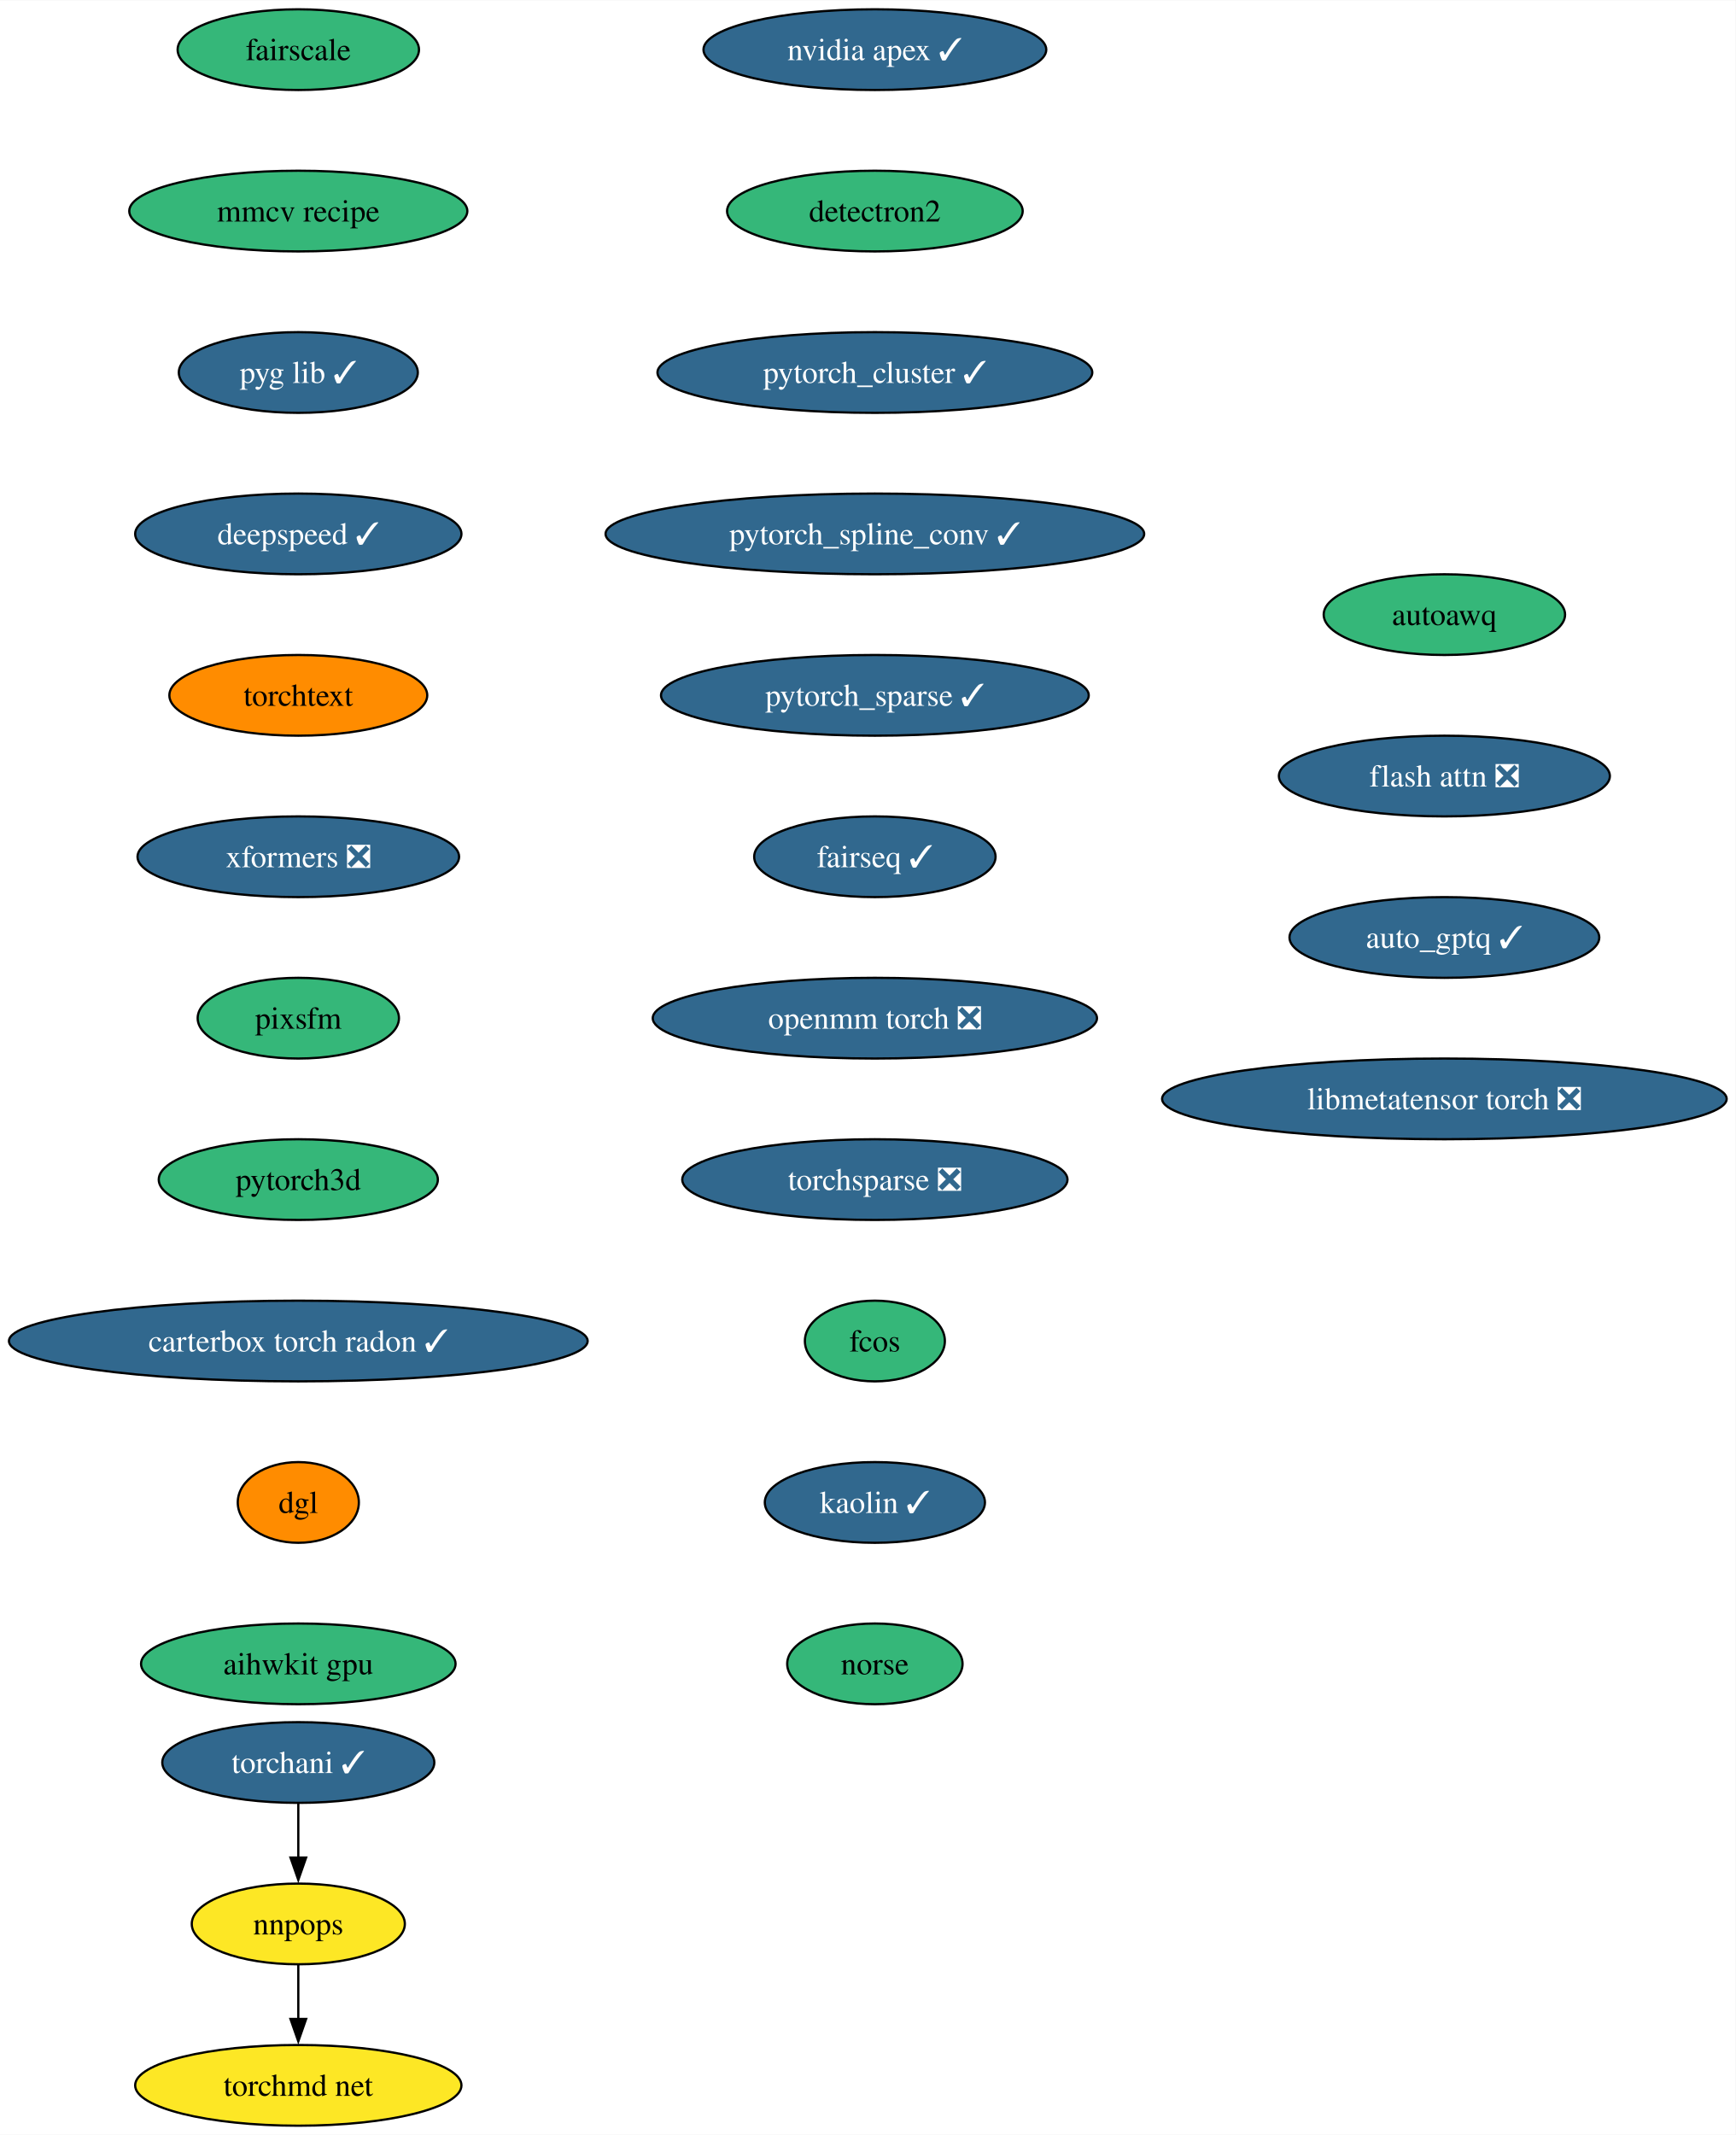
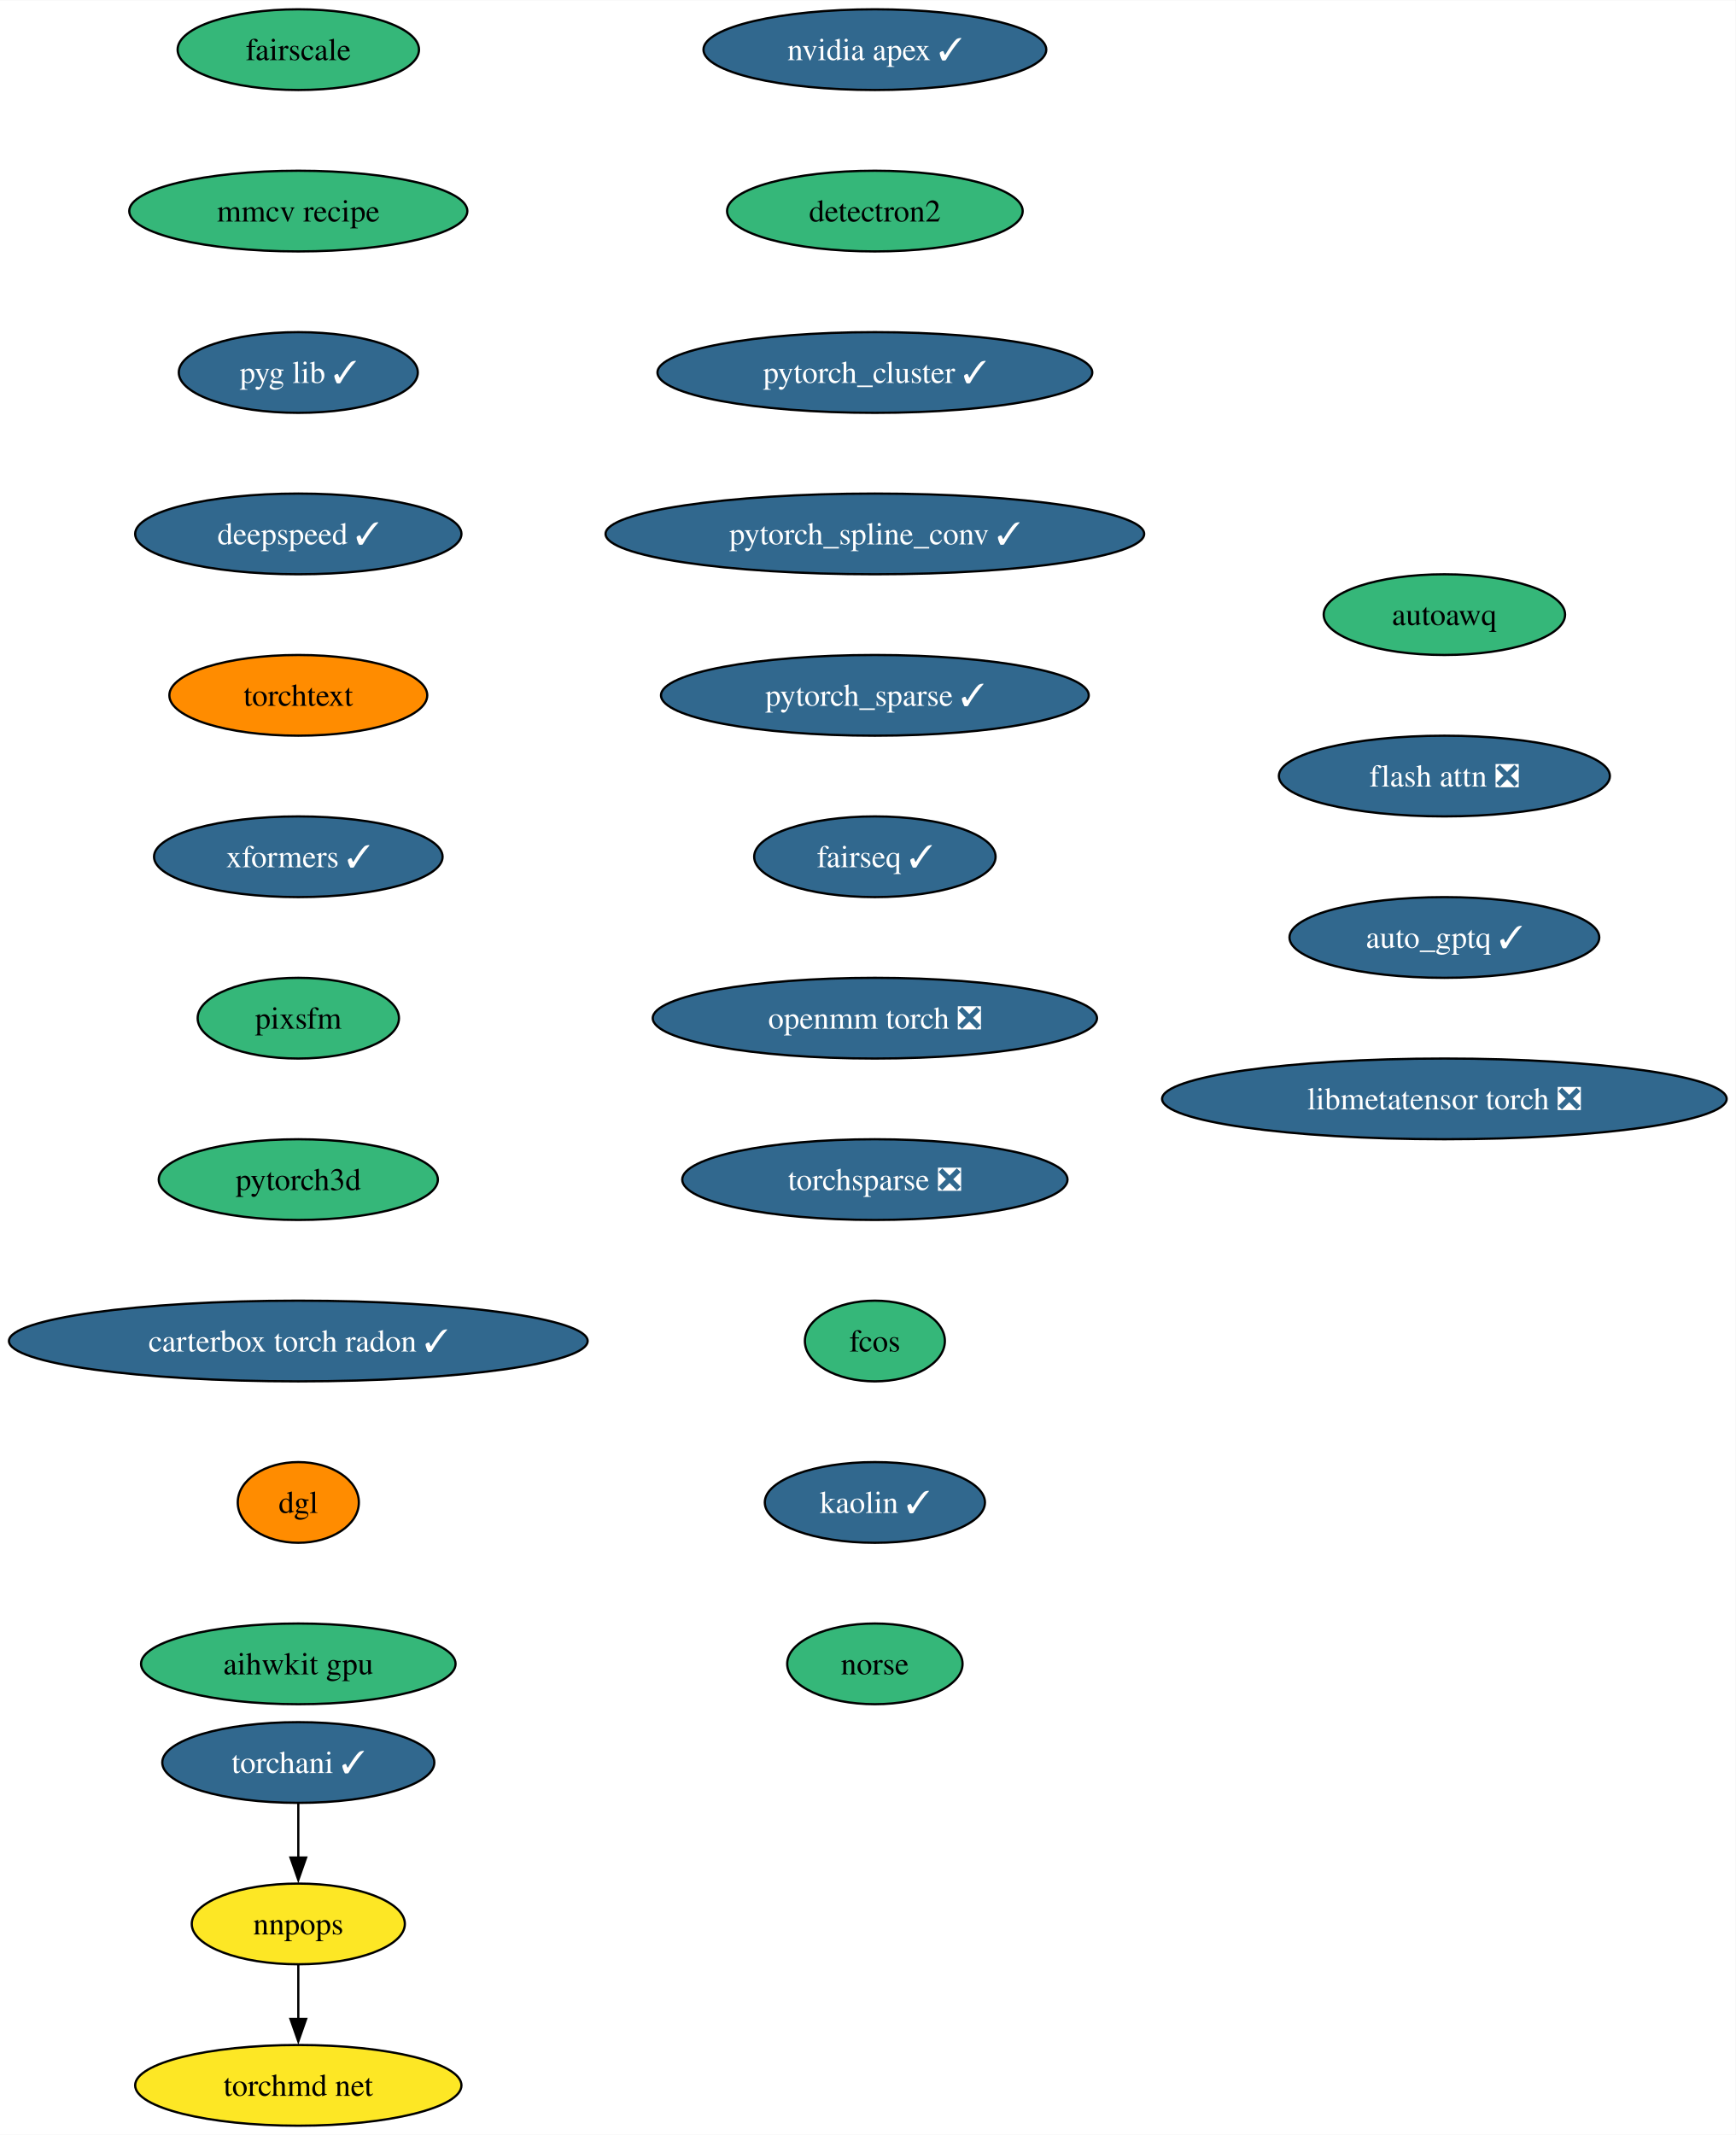
<svg xmlns="http://www.w3.org/2000/svg" xmlns:xlink="http://www.w3.org/1999/xlink" width="774pt" height="952pt" viewBox="0.00 0.00 774.24 952.00">
  <g id="graph0" class="graph" transform="scale(1 1) rotate(0) translate(4 948)">
    <polygon fill="white" stroke="none" points="-4,4 -4,-948 770.24,-948 770.24,4 -4,4" />
    <g id="node1" class="node">
      <g id="a_node1">
        <a xlink:href="https://github.com/conda-forge/nvidia-apex-feedstock/pull/50" xlink:title="nvidia apex ✓">
          <ellipse fill="#31688e" stroke="black" cx="386.27" cy="-926" rx="76.46" ry="18" />
          <text text-anchor="middle" x="386.27" y="-921.33" font-family="Times,serif" font-size="14.00" fill="white">nvidia apex ✓</text>
        </a>
      </g>
    </g>
    <g id="node2" class="node">
      <g id="a_node2">
        <a xlink:href="https://github.com/conda-forge/detectron2-feedstock" xlink:title="detectron2">
          <ellipse fill="#35b779" stroke="black" cx="386.27" cy="-854" rx="65.94" ry="18" />
          <text text-anchor="middle" x="386.27" y="-849.33" font-family="Times,serif" font-size="14.00">detectron2</text>
        </a>
      </g>
    </g>
    <g id="node3" class="node">
      <g id="a_node3">
        <a xlink:href="https://github.com/conda-forge/pytorch_cluster-feedstock/pull/57" xlink:title="pytorch_cluster ✓">
          <ellipse fill="#31688e" stroke="black" cx="386.27" cy="-782" rx="96.98" ry="18" />
          <text text-anchor="middle" x="386.27" y="-777.33" font-family="Times,serif" font-size="14.00" fill="white">pytorch_cluster ✓</text>
        </a>
      </g>
    </g>
    <g id="node4" class="node">
      <g id="a_node4">
        <a xlink:href="https://github.com/conda-forge/pytorch_spline_conv-feedstock/pull/39" xlink:title="pytorch_spline_conv ✓">
          <ellipse fill="#31688e" stroke="black" cx="386.27" cy="-710" rx="120.13" ry="18" />
          <text text-anchor="middle" x="386.27" y="-705.33" font-family="Times,serif" font-size="14.00" fill="white">pytorch_spline_conv ✓</text>
        </a>
      </g>
    </g>
    <g id="node5" class="node">
      <g id="a_node5">
        <a xlink:href="https://github.com/conda-forge/pytorch_sparse-feedstock/pull/67" xlink:title="pytorch_sparse ✓">
          <ellipse fill="#31688e" stroke="black" cx="386.27" cy="-638" rx="95.4" ry="18" />
          <text text-anchor="middle" x="386.27" y="-633.33" font-family="Times,serif" font-size="14.00" fill="white">pytorch_sparse ✓</text>
        </a>
      </g>
    </g>
    <g id="node6" class="node">
      <g id="a_node6">
        <a xlink:href="https://github.com/conda-forge/fairseq-feedstock/pull/39" xlink:title="fairseq ✓">
          <ellipse fill="#31688e" stroke="black" cx="386.27" cy="-566" rx="53.84" ry="18" />
          <text text-anchor="middle" x="386.27" y="-561.33" font-family="Times,serif" font-size="14.00" fill="white">fairseq ✓</text>
        </a>
      </g>
    </g>
    <g id="node7" class="node">
      <g id="a_node7">
        <a xlink:href="https://github.com/conda-forge/openmm-torch-feedstock/pull/53" xlink:title="openmm torch ❎">
          <ellipse fill="#31688e" stroke="black" cx="386.27" cy="-494" rx="99.08" ry="18" />
          <text text-anchor="middle" x="386.27" y="-489.32" font-family="Times,serif" font-size="14.00" fill="white">openmm torch ❎</text>
        </a>
      </g>
    </g>
    <g id="node11" class="node">
      <g id="a_node11">
        <a xlink:href="https://github.com/conda-forge/torchsparse-feedstock/pull/36" xlink:title="torchsparse ❎">
          <ellipse fill="#31688e" stroke="black" cx="386.27" cy="-422" rx="85.93" ry="18" />
          <text text-anchor="middle" x="386.27" y="-417.32" font-family="Times,serif" font-size="14.00" fill="white">torchsparse ❎</text>
        </a>
      </g>
    </g>
    <g id="node8" class="node">
      <g id="a_node8">
        <a xlink:href="https://github.com/conda-forge/torchani-feedstock/pull/39" xlink:title="torchani ✓">
          <ellipse fill="#31688e" stroke="black" cx="129.07" cy="-162" rx="60.68" ry="18" />
          <text text-anchor="middle" x="129.07" y="-157.32" font-family="Times,serif" font-size="14.00" fill="white">torchani ✓</text>
        </a>
      </g>
    </g>
    <g id="node9" class="node">
      <g id="a_node9">
        <a xlink:href="https://github.com/conda-forge/nnpops-feedstock" xlink:title="nnpops">
          <ellipse fill="#fde725" stroke="black" cx="129.07" cy="-90" rx="47.53" ry="18" />
          <text text-anchor="middle" x="129.07" y="-85.33" font-family="Times,serif" font-size="14.00">nnpops</text>
        </a>
      </g>
    </g>
    <g id="edge7" class="edge">
      <path fill="none" stroke="black" d="M129.07,-143.7C129.07,-136.41 129.07,-127.73 129.07,-119.54" />
      <polygon fill="black" stroke="black" points="132.57,-119.62 129.07,-109.62 125.57,-119.62 132.57,-119.62" />
    </g>
    <g id="node10" class="node">
      <g id="a_node10">
        <a xlink:href="https://github.com/conda-forge/torchmd-net-feedstock" xlink:title="torchmd net">
          <ellipse fill="#fde725" stroke="black" cx="129.07" cy="-18" rx="72.78" ry="18" />
          <text text-anchor="middle" x="129.07" y="-13.32" font-family="Times,serif" font-size="14.00">torchmd net</text>
        </a>
      </g>
    </g>
    <g id="edge8" class="edge">
      <path fill="none" stroke="black" d="M129.07,-71.7C129.07,-64.41 129.07,-55.73 129.07,-47.54" />
      <polygon fill="black" stroke="black" points="132.57,-47.62 129.07,-37.62 125.57,-47.62 132.57,-47.62" />
    </g>
    <g id="node12" class="node">
      <g id="a_node12">
        <a xlink:href="https://github.com/conda-forge/fcos-feedstock" xlink:title="fcos">
          <ellipse fill="#35b779" stroke="black" cx="386.27" cy="-350" rx="31.22" ry="18" />
          <text text-anchor="middle" x="386.27" y="-345.32" font-family="Times,serif" font-size="14.00">fcos</text>
        </a>
      </g>
    </g>
    <g id="node13" class="node">
      <g id="a_node13">
        <a xlink:href="https://github.com/conda-forge/kaolin-feedstock/pull/27" xlink:title="kaolin ✓">
          <ellipse fill="#31688e" stroke="black" cx="386.27" cy="-278" rx="49.1" ry="18" />
          <text text-anchor="middle" x="386.27" y="-273.32" font-family="Times,serif" font-size="14.00" fill="white">kaolin ✓</text>
        </a>
      </g>
    </g>
    <g id="node14" class="node">
      <g id="a_node14">
        <a xlink:href="https://github.com/conda-forge/norse-feedstock" xlink:title="norse">
          <ellipse fill="#35b779" stroke="black" cx="386.27" cy="-206" rx="39.11" ry="18" />
          <text text-anchor="middle" x="386.27" y="-201.32" font-family="Times,serif" font-size="14.00">norse</text>
        </a>
      </g>
    </g>
    <g id="node15" class="node">
      <g id="a_node15">
        <a xlink:href="https://github.com/conda-forge/fairscale-feedstock" xlink:title="fairscale">
          <ellipse fill="#35b779" stroke="black" cx="129.07" cy="-926" rx="53.84" ry="18" />
          <text text-anchor="middle" x="129.07" y="-921.33" font-family="Times,serif" font-size="14.00">fairscale</text>
        </a>
      </g>
    </g>
    <g id="node16" class="node">
      <g id="a_node16">
        <a xlink:href="https://github.com/conda-forge/mmcv-recipe-feedstock" xlink:title="mmcv recipe">
          <ellipse fill="#35b779" stroke="black" cx="129.07" cy="-854" rx="75.41" ry="18" />
          <text text-anchor="middle" x="129.07" y="-849.33" font-family="Times,serif" font-size="14.00">mmcv recipe</text>
        </a>
      </g>
    </g>
    <g id="node17" class="node">
      <g id="a_node17">
        <a xlink:href="https://github.com/conda-forge/pyg-lib-feedstock/pull/31" xlink:title="pyg lib ✓">
          <ellipse fill="#31688e" stroke="black" cx="129.07" cy="-782" rx="53.31" ry="18" />
          <text text-anchor="middle" x="129.07" y="-777.33" font-family="Times,serif" font-size="14.00" fill="white">pyg lib ✓</text>
        </a>
      </g>
    </g>
    <g id="node18" class="node">
      <g id="a_node18">
        <a xlink:href="https://github.com/conda-forge/deepspeed-feedstock/pull/66" xlink:title="deepspeed ✓">
          <ellipse fill="#31688e" stroke="black" cx="129.07" cy="-710" rx="72.78" ry="18" />
          <text text-anchor="middle" x="129.07" y="-705.33" font-family="Times,serif" font-size="14.00" fill="white">deepspeed ✓</text>
        </a>
      </g>
    </g>
    <g id="node19" class="node">
      <g id="a_node19">
        <a xlink:href="https://github.com/conda-forge/torchtext-feedstock" xlink:title="torchtext">
          <ellipse fill="#ff8c00" stroke="black" cx="129.07" cy="-638" rx="57.52" ry="18" />
          <text text-anchor="middle" x="129.07" y="-633.33" font-family="Times,serif" font-size="14.00">torchtext</text>
        </a>
      </g>
    </g>
    <g id="node20" class="node">
      <g id="a_node20">
-         <a xlink:href="https://github.com/conda-forge/xformers-feedstock/pull/32" xlink:title="xformers ❎">
-           <ellipse fill="#31688e" stroke="black" cx="129.07" cy="-566" rx="71.73" ry="18" />
-           <text text-anchor="middle" x="129.07" y="-561.33" font-family="Times,serif" font-size="14.00" fill="white">xformers ❎</text>
+         <a xlink:href="https://github.com/conda-forge/xformers-feedstock/pull/32" xlink:title="xformers ✓">
+           <ellipse fill="#31688e" stroke="black" cx="129.07" cy="-566" rx="64.36" ry="18" />
+           <text text-anchor="middle" x="129.07" y="-561.33" font-family="Times,serif" font-size="14.00" fill="white">xformers ✓</text>
        </a>
      </g>
    </g>
    <g id="node21" class="node">
      <g id="a_node21">
        <a xlink:href="https://github.com/conda-forge/pixsfm-feedstock" xlink:title="pixsfm">
          <ellipse fill="#35b779" stroke="black" cx="129.07" cy="-494" rx="44.9" ry="18" />
          <text text-anchor="middle" x="129.07" y="-489.32" font-family="Times,serif" font-size="14.00">pixsfm</text>
        </a>
      </g>
    </g>
    <g id="node22" class="node">
      <g id="a_node22">
        <a xlink:href="https://github.com/conda-forge/pytorch3d-feedstock" xlink:title="pytorch3d">
          <ellipse fill="#35b779" stroke="black" cx="129.07" cy="-422" rx="62.26" ry="18" />
          <text text-anchor="middle" x="129.07" y="-417.32" font-family="Times,serif" font-size="14.00">pytorch3d</text>
        </a>
      </g>
    </g>
    <g id="node23" class="node">
      <g id="a_node23">
        <a xlink:href="https://github.com/conda-forge/carterbox-torch-radon-feedstock/pull/13" xlink:title="carterbox torch radon ✓">
          <ellipse fill="#31688e" stroke="black" cx="129.07" cy="-350" rx="129.07" ry="18" />
          <text text-anchor="middle" x="129.07" y="-345.32" font-family="Times,serif" font-size="14.00" fill="white">carterbox torch radon ✓</text>
        </a>
      </g>
    </g>
    <g id="node24" class="node">
      <g id="a_node24">
        <a xlink:href="https://github.com/conda-forge/dgl-feedstock" xlink:title="dgl">
          <ellipse fill="#ff8c00" stroke="black" cx="129.07" cy="-278" rx="27.01" ry="18" />
          <text text-anchor="middle" x="129.07" y="-273.32" font-family="Times,serif" font-size="14.00">dgl</text>
        </a>
      </g>
    </g>
    <g id="node25" class="node">
      <g id="a_node25">
        <a xlink:href="https://github.com/conda-forge/aihwkit-gpu-feedstock" xlink:title="aihwkit gpu">
          <ellipse fill="#35b779" stroke="black" cx="129.07" cy="-206" rx="70.15" ry="18" />
          <text text-anchor="middle" x="129.07" y="-201.32" font-family="Times,serif" font-size="14.00">aihwkit gpu</text>
        </a>
      </g>
    </g>
    <g id="node26" class="node">
      <g id="a_node26">
        <a xlink:href="https://github.com/conda-forge/autoawq-feedstock" xlink:title="autoawq">
          <ellipse fill="#35b779" stroke="black" cx="640.32" cy="-674" rx="53.84" ry="18" />
          <text text-anchor="middle" x="640.32" y="-669.33" font-family="Times,serif" font-size="14.00">autoawq</text>
        </a>
      </g>
    </g>
    <g id="node27" class="node">
      <g id="a_node27">
        <a xlink:href="https://github.com/conda-forge/flash-attn-feedstock/pull/15" xlink:title="flash attn ❎">
          <ellipse fill="#31688e" stroke="black" cx="640.32" cy="-602" rx="73.83" ry="18" />
          <text text-anchor="middle" x="640.32" y="-597.33" font-family="Times,serif" font-size="14.00" fill="white">flash attn ❎</text>
        </a>
      </g>
    </g>
    <g id="node28" class="node">
      <g id="a_node28">
        <a xlink:href="https://github.com/conda-forge/auto_gptq-feedstock/pull/12" xlink:title="auto_gptq ✓">
          <ellipse fill="#31688e" stroke="black" cx="640.32" cy="-530" rx="69.1" ry="18" />
          <text text-anchor="middle" x="640.32" y="-525.33" font-family="Times,serif" font-size="14.00" fill="white">auto_gptq ✓</text>
        </a>
      </g>
    </g>
    <g id="node29" class="node">
      <g id="a_node29">
        <a xlink:href="https://github.com/conda-forge/libmetatensor-torch-feedstock/pull/4" xlink:title="libmetatensor torch ❎">
          <ellipse fill="#31688e" stroke="black" cx="640.32" cy="-458" rx="125.92" ry="18" />
          <text text-anchor="middle" x="640.32" y="-453.32" font-family="Times,serif" font-size="14.00" fill="white">libmetatensor torch ❎</text>
        </a>
      </g>
    </g>
  </g>
</svg>
